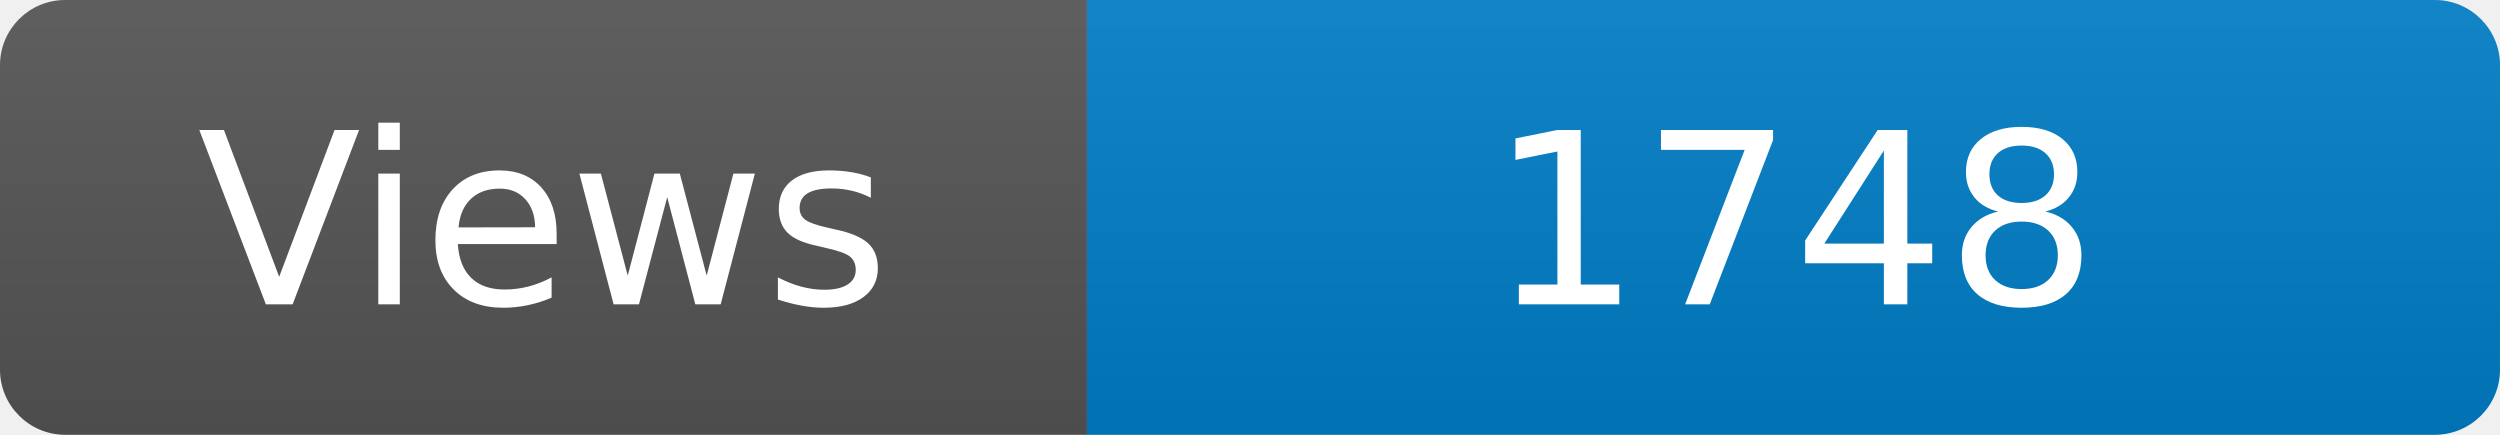
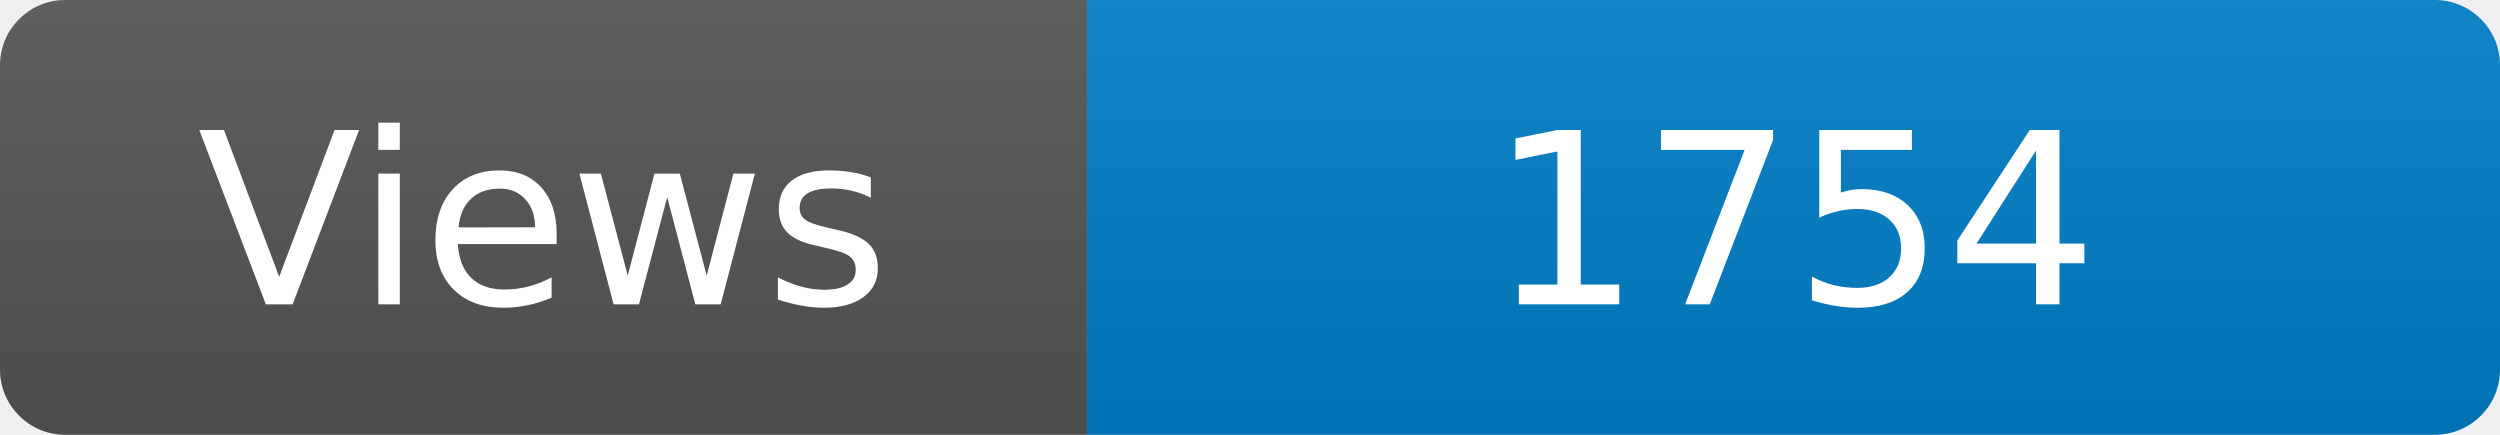
<svg xmlns="http://www.w3.org/2000/svg" width="115" height="20" role="img" aria-label="Maintained?: yes">
  <linearGradient id="s" x2="0" y2="100%">
    <stop offset="0" stop-color="#bbb" stop-opacity=".1" />
    <stop offset="1" stop-opacity=".1" />
  </linearGradient>
  <clipPath id="r">
    <rect width="115" height="20" rx="3" fill="#fff" />
  </clipPath>
  <g clip-path="url(#r)">
    <rect width="50" height="20" fill="#555" />
    <rect x="50" width="160" height="20" fill="#007ec6" />
    <rect width="115" height="20" fill="url(#s)" />
  </g>
  <g fill="#fff" text-anchor="middle" font-family="Verdana,Geneva,DejaVu Sans,sans-serif" font-size="110">
    <text x="250" y="140" transform="scale(.1)" fill="#fff">Views</text>
-     <text x="825" y="140" transform="scale(.1)" fill="#fff">1748</text>
+     <text x="825" y="140" transform="scale(.1)" fill="#fff">1754</text>
  </g>
</svg>
